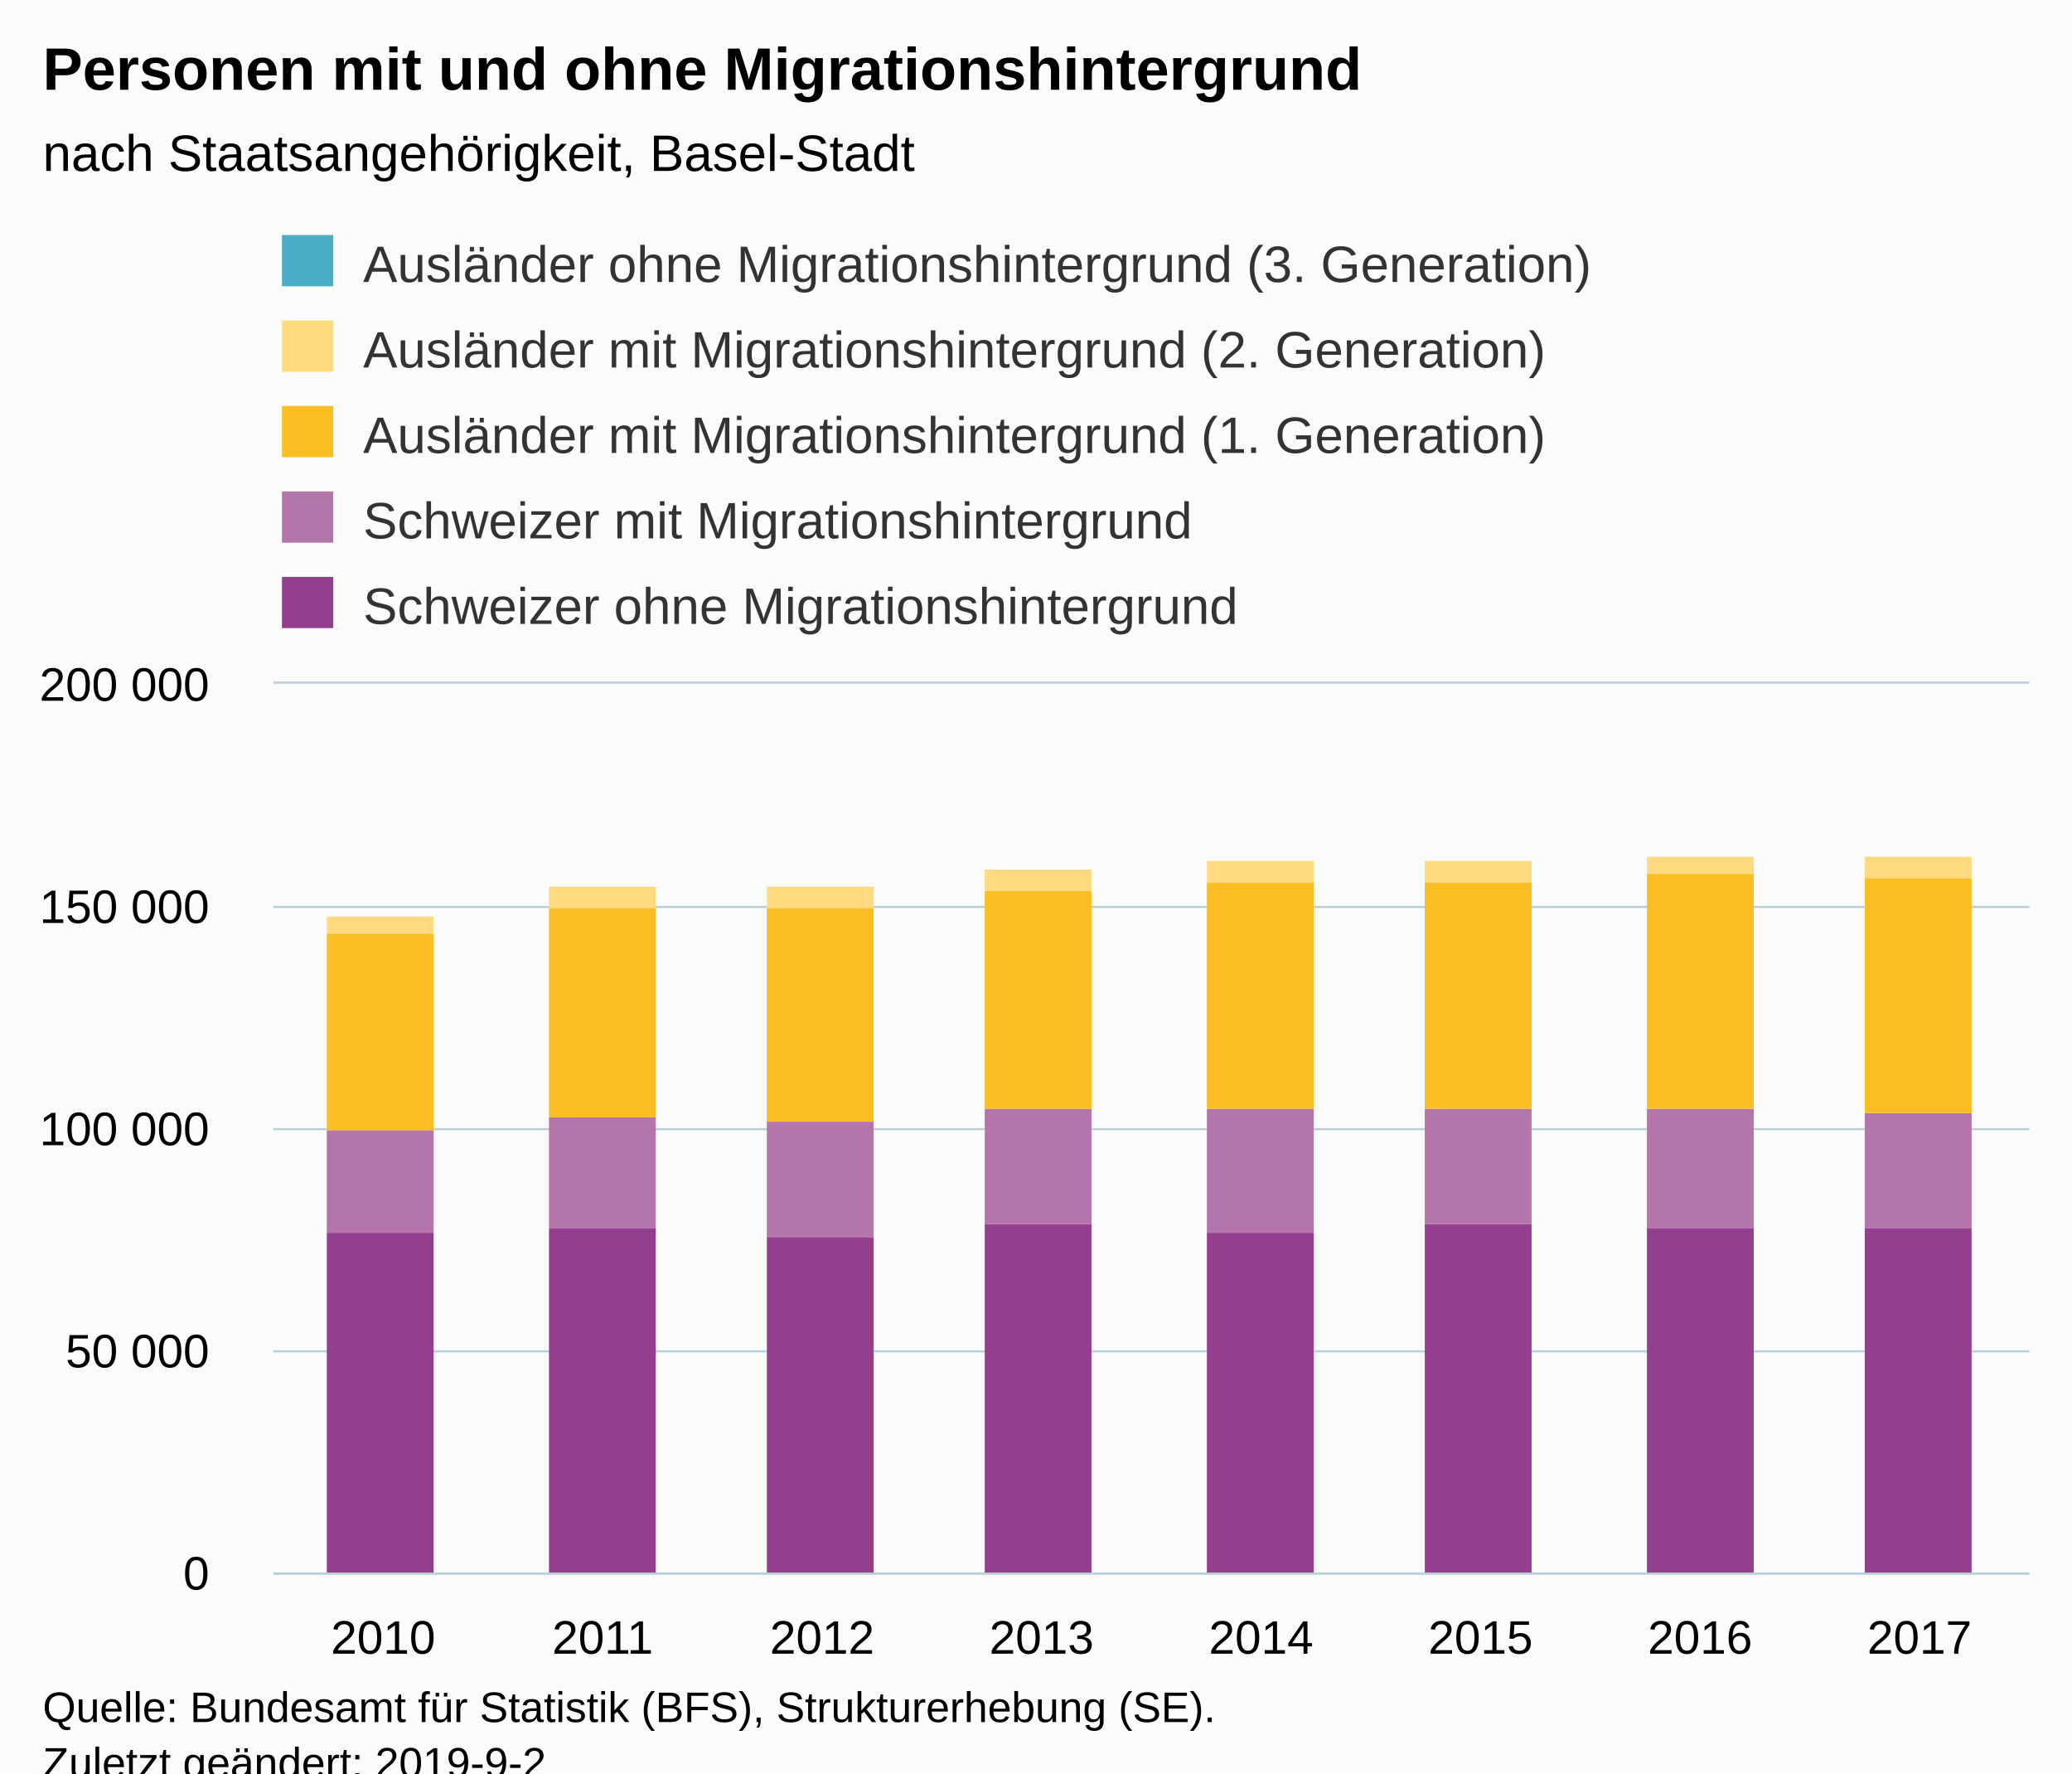
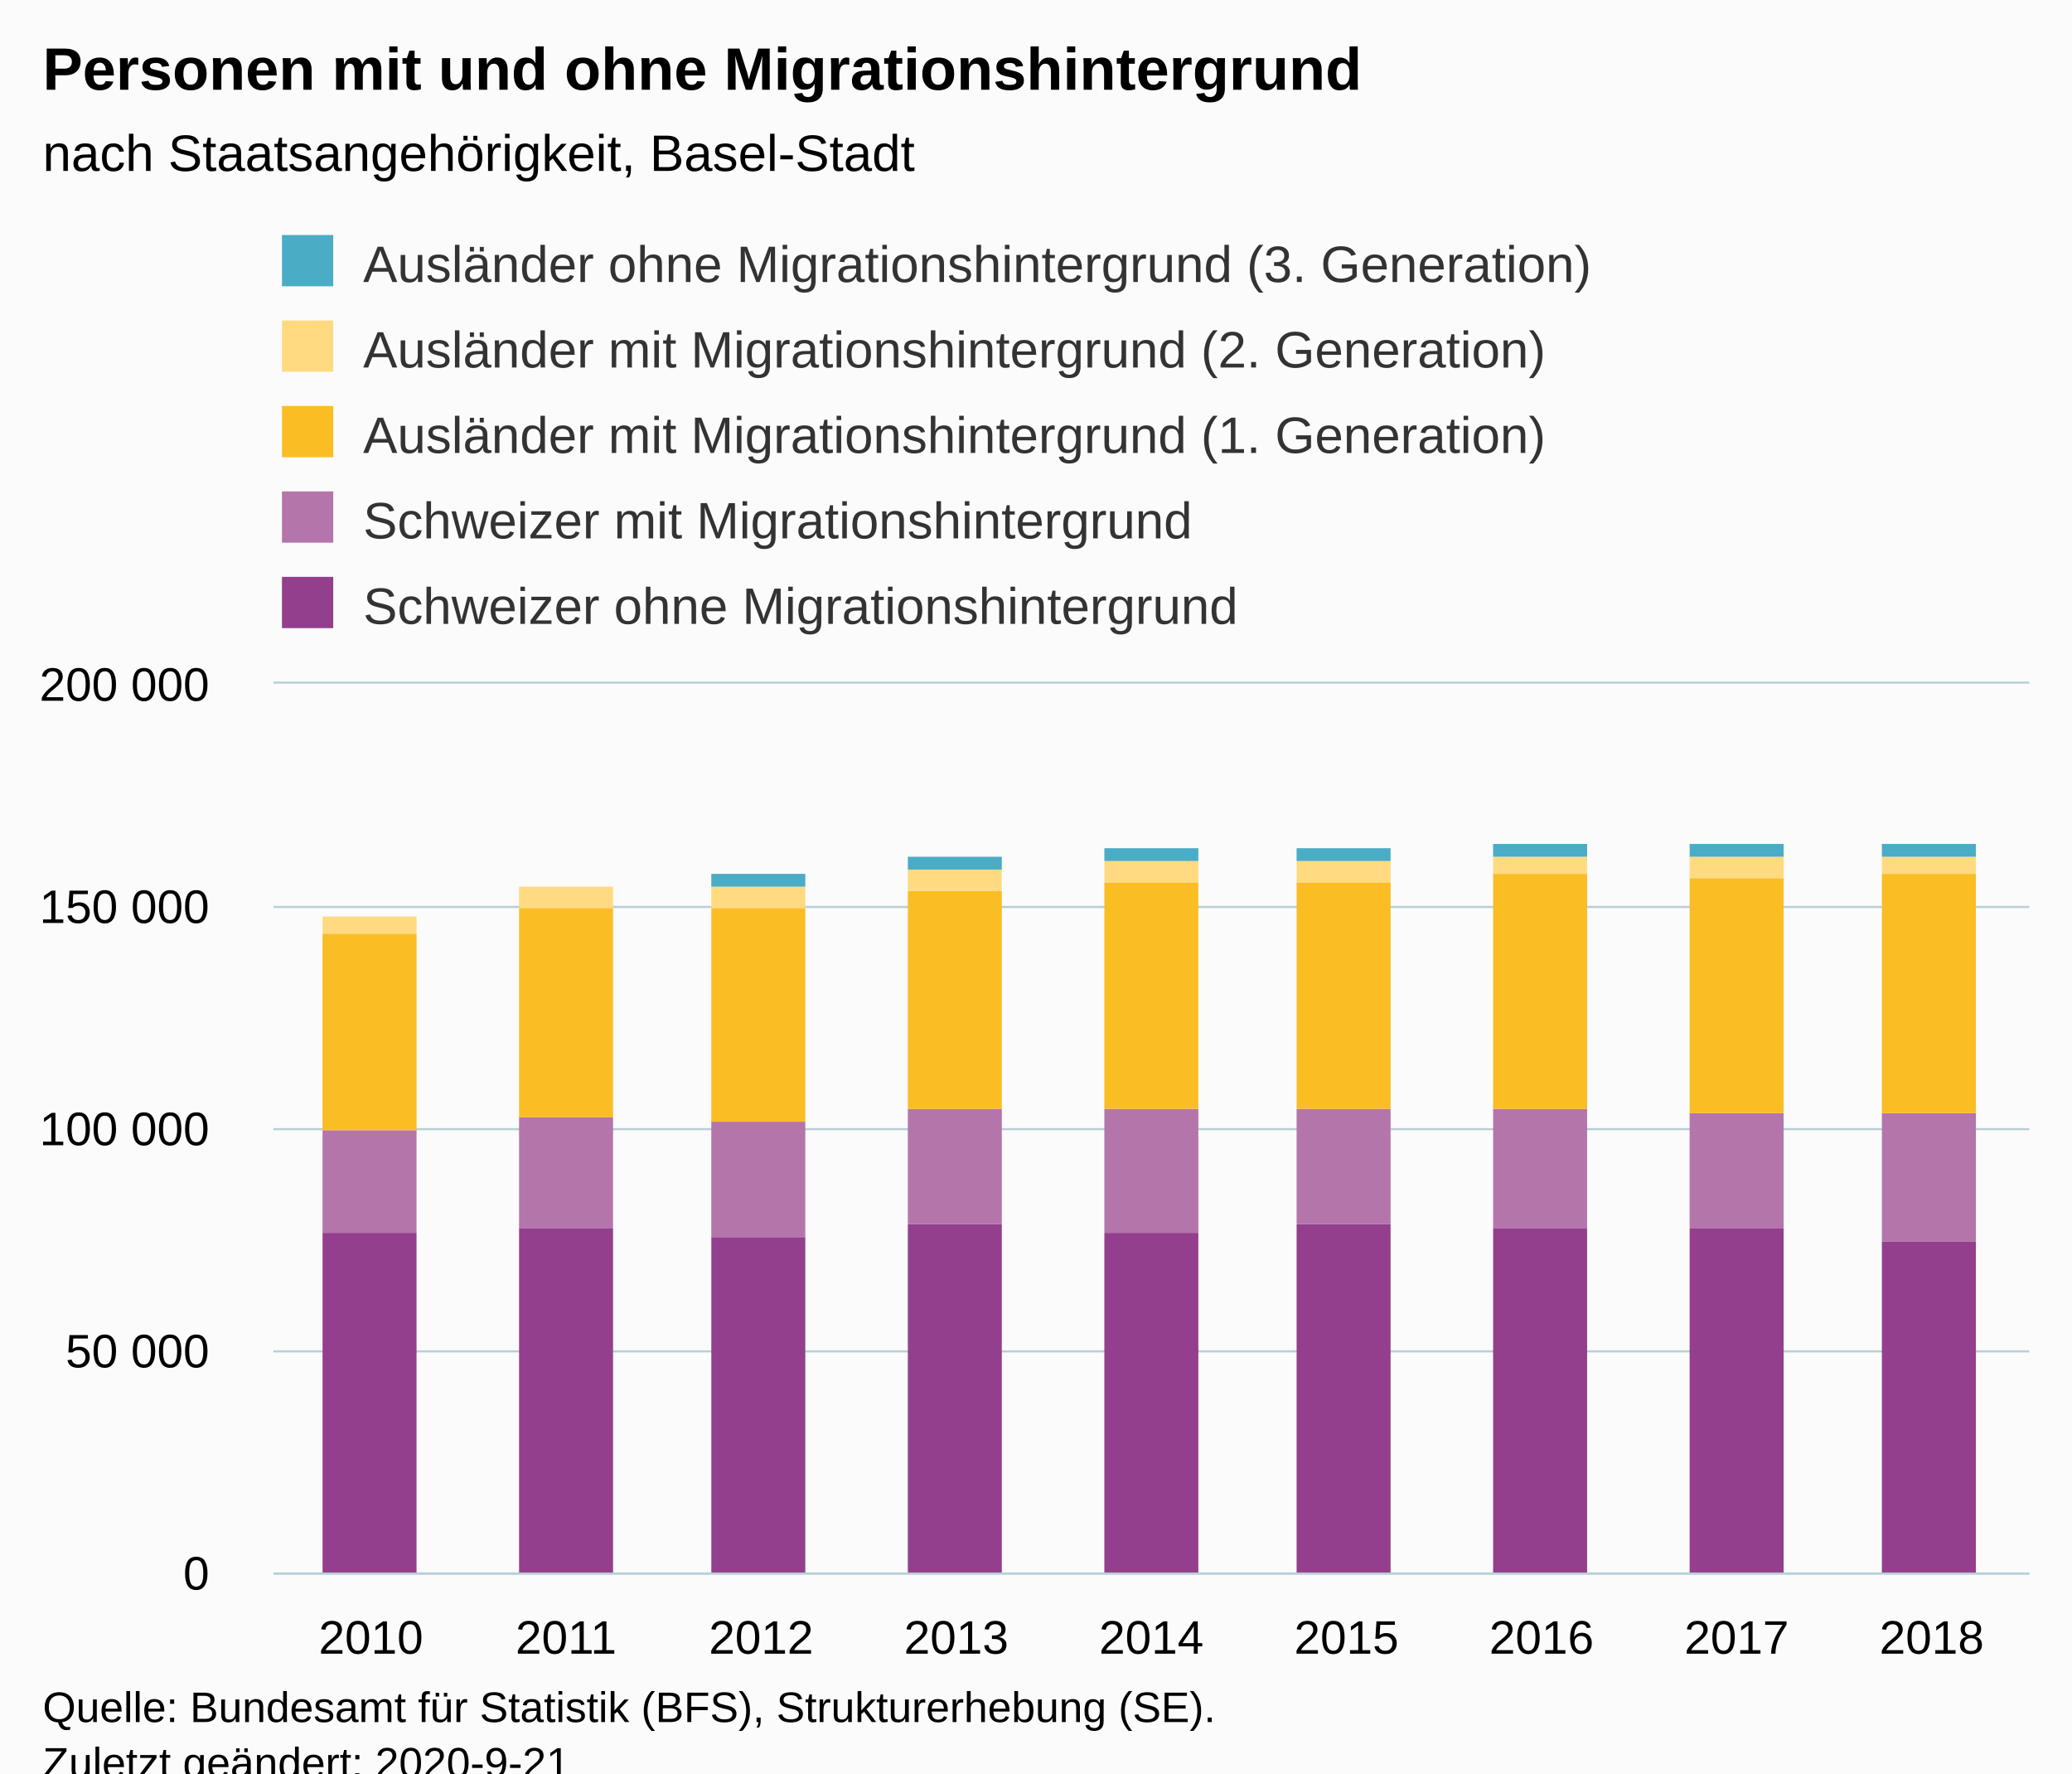
<svg xmlns="http://www.w3.org/2000/svg" version="1.1" class="highcharts-root" style="font-family:Arial;font-size:12px;" viewBox="0 0 485 415">
  <defs>
-     <clipPath id="highcharts-surhqvn-6">
+     <clipPath id="highcharts-zhnfjyg-51-">
      <rect x="0" y="0" width="411" height="208" fill="none" />
    </clipPath>
-     <clipPath id="highcharts-surhqvn-7">
+     <clipPath id="highcharts-zhnfjyg-61-">
      <rect x="0" y="0" width="411" height="208" fill="none" />
    </clipPath>
  </defs>
  <rect fill="#fbfbfb" class="highcharts-background" x="0" y="0" width="485" height="428" rx="0" ry="0" />
  <rect fill="none" class="highcharts-plot-background" x="64" y="160" width="411" height="208" />
  <g class="highcharts-pane-group" data-z-index="0" />
-   <g class="highcharts-grid highcharts-xaxis-grid " data-z-index="1">
-     <path fill="none" data-z-index="1" class="highcharts-grid-line" d="M 114.5 160 L 114.5 368" opacity="1" />
-     <path fill="none" data-z-index="1" class="highcharts-grid-line" d="M 166.5 160 L 166.5 368" opacity="1" />
-     <path fill="none" data-z-index="1" class="highcharts-grid-line" d="M 217.5 160 L 217.5 368" opacity="1" />
-     <path fill="none" data-z-index="1" class="highcharts-grid-line" d="M 269.5 160 L 269.5 368" opacity="1" />
-     <path fill="none" data-z-index="1" class="highcharts-grid-line" d="M 320.5 160 L 320.5 368" opacity="1" />
-     <path fill="none" data-z-index="1" class="highcharts-grid-line" d="M 371.5 160 L 371.5 368" opacity="1" />
-     <path fill="none" data-z-index="1" class="highcharts-grid-line" d="M 423.5 160 L 423.5 368" opacity="1" />
+   <g class="highcharts-grid highcharts-xaxis-grid" data-z-index="1">
+     <path fill="none" data-z-index="1" class="highcharts-grid-line" d="M 109.5 160 L 109.5 368" opacity="1" />
+     <path fill="none" data-z-index="1" class="highcharts-grid-line" d="M 154.5 160 L 154.5 368" opacity="1" />
+     <path fill="none" data-z-index="1" class="highcharts-grid-line" d="M 200.5 160 L 200.5 368" opacity="1" />
+     <path fill="none" data-z-index="1" class="highcharts-grid-line" d="M 246.5 160 L 246.5 368" opacity="1" />
+     <path fill="none" data-z-index="1" class="highcharts-grid-line" d="M 291.5 160 L 291.5 368" opacity="1" />
+     <path fill="none" data-z-index="1" class="highcharts-grid-line" d="M 337.5 160 L 337.5 368" opacity="1" />
+     <path fill="none" data-z-index="1" class="highcharts-grid-line" d="M 383.5 160 L 383.5 368" opacity="1" />
+     <path fill="none" data-z-index="1" class="highcharts-grid-line" d="M 428.5 160 L 428.5 368" opacity="1" />
    <path fill="none" data-z-index="1" class="highcharts-grid-line" d="M 474.5 160 L 474.5 368" opacity="1" />
    <path fill="none" data-z-index="1" class="highcharts-grid-line" d="M 63.5 160 L 63.5 368" opacity="1" />
  </g>
-   <g class="highcharts-grid highcharts-yaxis-grid " data-z-index="1">
+   <g class="highcharts-grid highcharts-yaxis-grid" data-z-index="1">
    <path fill="none" stroke="#B9CFD7" stroke-width="0.5" data-z-index="1" class="highcharts-grid-line" d="M 64 368.25 L 475 368.25" opacity="1" />
    <path fill="none" stroke="#B9CFD7" stroke-width="0.5" data-z-index="1" class="highcharts-grid-line" d="M 64 316.25 L 475 316.25" opacity="1" />
    <path fill="none" stroke="#B9CFD7" stroke-width="0.5" data-z-index="1" class="highcharts-grid-line" d="M 64 264.25 L 475 264.25" opacity="1" />
    <path fill="none" stroke="#B9CFD7" stroke-width="0.5" data-z-index="1" class="highcharts-grid-line" d="M 64 212.25 L 475 212.25" opacity="1" />
    <path fill="none" stroke="#B9CFD7" stroke-width="0.5" data-z-index="1" class="highcharts-grid-line" d="M 64 159.75 L 475 159.75" opacity="1" />
  </g>
  <rect fill="none" class="highcharts-plot-border" data-z-index="1" x="64" y="160" width="411" height="208" />
-   <g class="highcharts-axis highcharts-xaxis " data-z-index="2">
+   <g class="highcharts-axis highcharts-xaxis" data-z-index="2">
    <path fill="none" class="highcharts-axis-line" stroke="#B9CFD7" stroke-width="0.5" data-z-index="7" d="M 64 368.25 L 475 368.25" />
  </g>
-   <g class="highcharts-axis highcharts-yaxis " data-z-index="2">
+   <g class="highcharts-axis highcharts-yaxis" data-z-index="2">
    <path fill="none" class="highcharts-axis-line" data-z-index="7" d="M 64 160 L 64 368" />
  </g>
  <g class="highcharts-series-group" data-z-index="3">
-     <g data-z-index="0.1" class="highcharts-series highcharts-series-0 highcharts-column-series " transform="translate(64,160) scale(1 1)" clip-path="url(#highcharts-surhqvn-7)">
-       <rect x="12.5" y="128.5" width="25" height="80" fill="#933F8D" stroke="#ffffff" stroke-width="1e-7" class="highcharts-point" />
-       <rect x="64.5" y="127.5" width="25" height="81" fill="#933F8D" stroke="#ffffff" stroke-width="1e-7" class="highcharts-point" />
-       <rect x="115.5" y="129.5" width="25" height="79" fill="#933F8D" stroke="#ffffff" stroke-width="1e-7" class="highcharts-point" />
-       <rect x="166.5" y="126.5" width="25" height="82" fill="#933F8D" stroke="#ffffff" stroke-width="1e-7" class="highcharts-point" />
-       <rect x="218.5" y="128.5" width="25" height="80" fill="#933F8D" stroke="#ffffff" stroke-width="1e-7" class="highcharts-point" />
-       <rect x="269.5" y="126.5" width="25" height="82" fill="#933F8D" stroke="#ffffff" stroke-width="1e-7" class="highcharts-point" />
-       <rect x="321.5" y="127.5" width="25" height="81" fill="#933F8D" stroke="#ffffff" stroke-width="1e-7" class="highcharts-point" />
-       <rect x="372.5" y="127.5" width="25" height="81" fill="#933F8D" stroke="#ffffff" stroke-width="1e-7" class="highcharts-point" />
+     <g class="highcharts-series highcharts-series-0 highcharts-column-series" data-z-index="0.1" opacity="1" transform="translate(64,160) scale(1 1)" clip-path="url(#highcharts-zhnfjyg-61-)">
+       <rect x="11.5" y="128.5" width="22" height="80" fill="#933F8D" stroke="#ffffff" stroke-width="1e-7" opacity="1" class="highcharts-point" />
+       <rect x="57.5" y="127.5" width="22" height="81" fill="#933F8D" stroke="#ffffff" stroke-width="1e-7" opacity="1" class="highcharts-point" />
+       <rect x="102.5" y="129.5" width="22" height="79" fill="#933F8D" stroke="#ffffff" stroke-width="1e-7" opacity="1" class="highcharts-point" />
+       <rect x="148.5" y="126.5" width="22" height="82" fill="#933F8D" stroke="#ffffff" stroke-width="1e-7" opacity="1" class="highcharts-point" />
+       <rect x="194.5" y="128.5" width="22" height="80" fill="#933F8D" stroke="#ffffff" stroke-width="1e-7" opacity="1" class="highcharts-point" />
+       <rect x="239.5" y="126.5" width="22" height="82" fill="#933F8D" stroke="#ffffff" stroke-width="1e-7" opacity="1" class="highcharts-point" />
+       <rect x="285.5" y="127.5" width="22" height="81" fill="#933F8D" stroke="#ffffff" stroke-width="1e-7" opacity="1" class="highcharts-point" />
+       <rect x="331.5" y="127.5" width="22" height="81" fill="#933F8D" stroke="#ffffff" stroke-width="1e-7" opacity="1" class="highcharts-point" />
+       <rect x="376.5" y="130.5" width="22" height="78" fill="#933F8D" stroke="#ffffff" stroke-width="1e-7" opacity="1" class="highcharts-point" />
    </g>
-     <g data-z-index="0.1" class="highcharts-markers highcharts-series-0 highcharts-column-series " transform="translate(64,160) scale(1 1)" clip-path="none" />
-     <g data-z-index="0.1" class="highcharts-series highcharts-series-1 highcharts-column-series " transform="translate(64,160) scale(1 1)" clip-path="url(#highcharts-surhqvn-7)">
-       <rect x="12.5" y="104.5" width="25" height="24" fill="#B475AB" stroke="#ffffff" stroke-width="1e-7" class="highcharts-point" />
-       <rect x="64.5" y="101.5" width="25" height="26" fill="#B475AB" stroke="#ffffff" stroke-width="1e-7" class="highcharts-point" />
-       <rect x="115.5" y="102.5" width="25" height="27" fill="#B475AB" stroke="#ffffff" stroke-width="1e-7" class="highcharts-point" />
-       <rect x="166.5" y="99.5" width="25" height="27" fill="#B475AB" stroke="#ffffff" stroke-width="1e-7" class="highcharts-point" />
-       <rect x="218.5" y="99.5" width="25" height="29" fill="#B475AB" stroke="#ffffff" stroke-width="1e-7" class="highcharts-point" />
-       <rect x="269.5" y="99.5" width="25" height="27" fill="#B475AB" stroke="#ffffff" stroke-width="1e-7" class="highcharts-point" />
-       <rect x="321.5" y="99.5" width="25" height="28" fill="#B475AB" stroke="#ffffff" stroke-width="1e-7" class="highcharts-point" />
-       <rect x="372.5" y="100.5" width="25" height="27" fill="#B475AB" stroke="#ffffff" stroke-width="1e-7" class="highcharts-point" />
+     <g class="highcharts-markers highcharts-series-0 highcharts-column-series" data-z-index="0.1" opacity="1" transform="translate(64,160) scale(1 1)" clip-path="none" />
+     <g class="highcharts-series highcharts-series-1 highcharts-column-series" data-z-index="0.1" opacity="1" transform="translate(64,160) scale(1 1)" clip-path="url(#highcharts-zhnfjyg-61-)">
+       <rect x="11.5" y="104.5" width="22" height="24" fill="#B475AB" stroke="#ffffff" stroke-width="1e-7" opacity="1" class="highcharts-point" />
+       <rect x="57.5" y="101.5" width="22" height="26" fill="#B475AB" stroke="#ffffff" stroke-width="1e-7" opacity="1" class="highcharts-point" />
+       <rect x="102.5" y="102.5" width="22" height="27" fill="#B475AB" stroke="#ffffff" stroke-width="1e-7" opacity="1" class="highcharts-point" />
+       <rect x="148.5" y="99.5" width="22" height="27" fill="#B475AB" stroke="#ffffff" stroke-width="1e-7" opacity="1" class="highcharts-point" />
+       <rect x="194.5" y="99.5" width="22" height="29" fill="#B475AB" stroke="#ffffff" stroke-width="1e-7" opacity="1" class="highcharts-point" />
+       <rect x="239.5" y="99.5" width="22" height="27" fill="#B475AB" stroke="#ffffff" stroke-width="1e-7" opacity="1" class="highcharts-point" />
+       <rect x="285.5" y="99.5" width="22" height="28" fill="#B475AB" stroke="#ffffff" stroke-width="1e-7" opacity="1" class="highcharts-point" />
+       <rect x="331.5" y="100.5" width="22" height="27" fill="#B475AB" stroke="#ffffff" stroke-width="1e-7" opacity="1" class="highcharts-point" />
+       <rect x="376.5" y="100.5" width="22" height="30" fill="#B475AB" stroke="#ffffff" stroke-width="1e-7" opacity="1" class="highcharts-point" />
    </g>
-     <g data-z-index="0.1" class="highcharts-markers highcharts-series-1 highcharts-column-series " transform="translate(64,160) scale(1 1)" clip-path="none" />
-     <g data-z-index="0.1" class="highcharts-series highcharts-series-2 highcharts-column-series " transform="translate(64,160) scale(1 1)" clip-path="url(#highcharts-surhqvn-7)">
-       <rect x="12.5" y="58.5" width="25" height="46" fill="#FABD24" stroke="#ffffff" stroke-width="1e-7" class="highcharts-point" />
-       <rect x="64.5" y="52.5" width="25" height="49" fill="#FABD24" stroke="#ffffff" stroke-width="1e-7" class="highcharts-point" />
-       <rect x="115.5" y="52.5" width="25" height="50" fill="#FABD24" stroke="#ffffff" stroke-width="1e-7" class="highcharts-point" />
-       <rect x="166.5" y="48.5" width="25" height="51" fill="#FABD24" stroke="#ffffff" stroke-width="1e-7" class="highcharts-point" />
-       <rect x="218.5" y="46.5" width="25" height="53" fill="#FABD24" stroke="#ffffff" stroke-width="1e-7" class="highcharts-point" />
-       <rect x="269.5" y="46.5" width="25" height="53" fill="#FABD24" stroke="#ffffff" stroke-width="1e-7" class="highcharts-point" />
-       <rect x="321.5" y="44.5" width="25" height="55" fill="#FABD24" stroke="#ffffff" stroke-width="1e-7" class="highcharts-point" />
-       <rect x="372.5" y="45.5" width="25" height="55" fill="#FABD24" stroke="#ffffff" stroke-width="1e-7" class="highcharts-point" />
+     <g class="highcharts-markers highcharts-series-1 highcharts-column-series" data-z-index="0.1" opacity="1" transform="translate(64,160) scale(1 1)" clip-path="none" />
+     <g class="highcharts-series highcharts-series-2 highcharts-column-series" data-z-index="0.1" opacity="1" transform="translate(64,160) scale(1 1)" clip-path="url(#highcharts-zhnfjyg-61-)">
+       <rect x="11.5" y="58.5" width="22" height="46" fill="#FABD24" stroke="#ffffff" stroke-width="1e-7" opacity="1" class="highcharts-point" />
+       <rect x="57.5" y="52.5" width="22" height="49" fill="#FABD24" stroke="#ffffff" stroke-width="1e-7" opacity="1" class="highcharts-point" />
+       <rect x="102.5" y="52.5" width="22" height="50" fill="#FABD24" stroke="#ffffff" stroke-width="1e-7" opacity="1" class="highcharts-point" />
+       <rect x="148.5" y="48.5" width="22" height="51" fill="#FABD24" stroke="#ffffff" stroke-width="1e-7" opacity="1" class="highcharts-point" />
+       <rect x="194.5" y="46.5" width="22" height="53" fill="#FABD24" stroke="#ffffff" stroke-width="1e-7" opacity="1" class="highcharts-point" />
+       <rect x="239.5" y="46.5" width="22" height="53" fill="#FABD24" stroke="#ffffff" stroke-width="1e-7" opacity="1" class="highcharts-point" />
+       <rect x="285.5" y="44.5" width="22" height="55" fill="#FABD24" stroke="#ffffff" stroke-width="1e-7" opacity="1" class="highcharts-point" />
+       <rect x="331.5" y="45.5" width="22" height="55" fill="#FABD24" stroke="#ffffff" stroke-width="1e-7" opacity="1" class="highcharts-point" />
+       <rect x="376.5" y="44.5" width="22" height="56" fill="#FABD24" stroke="#ffffff" stroke-width="1e-7" opacity="1" class="highcharts-point" />
    </g>
-     <g data-z-index="0.1" class="highcharts-markers highcharts-series-2 highcharts-column-series " transform="translate(64,160) scale(1 1)" clip-path="none" />
-     <g data-z-index="0.1" class="highcharts-series highcharts-series-3 highcharts-column-series " transform="translate(64,160) scale(1 1)" clip-path="url(#highcharts-surhqvn-7)">
-       <rect x="12.5" y="54.5" width="25" height="4" fill="#FFDA80" stroke="#ffffff" stroke-width="1e-7" class="highcharts-point" />
-       <rect x="64.5" y="47.5" width="25" height="5" fill="#FFDA80" stroke="#ffffff" stroke-width="1e-7" class="highcharts-point" />
-       <rect x="115.5" y="47.5" width="25" height="5" fill="#FFDA80" stroke="#ffffff" stroke-width="1e-7" class="highcharts-point" />
-       <rect x="166.5" y="43.5" width="25" height="5" fill="#FFDA80" stroke="#ffffff" stroke-width="1e-7" class="highcharts-point" />
-       <rect x="218.5" y="41.5" width="25" height="5" fill="#FFDA80" stroke="#ffffff" stroke-width="1e-7" class="highcharts-point" />
-       <rect x="269.5" y="41.5" width="25" height="5" fill="#FFDA80" stroke="#ffffff" stroke-width="1e-7" class="highcharts-point" />
-       <rect x="321.5" y="40.5" width="25" height="4" fill="#FFDA80" stroke="#ffffff" stroke-width="1e-7" class="highcharts-point" />
-       <rect x="372.5" y="40.5" width="25" height="5" fill="#FFDA80" stroke="#ffffff" stroke-width="1e-7" class="highcharts-point" />
+     <g class="highcharts-markers highcharts-series-2 highcharts-column-series" data-z-index="0.1" opacity="1" transform="translate(64,160) scale(1 1)" clip-path="none" />
+     <g class="highcharts-series highcharts-series-3 highcharts-column-series" data-z-index="0.1" opacity="1" transform="translate(64,160) scale(1 1)" clip-path="url(#highcharts-zhnfjyg-61-)">
+       <rect x="11.5" y="54.5" width="22" height="4" fill="#FFDA80" stroke="#ffffff" stroke-width="1e-7" opacity="1" class="highcharts-point" />
+       <rect x="57.5" y="47.5" width="22" height="5" fill="#FFDA80" stroke="#ffffff" stroke-width="1e-7" opacity="1" class="highcharts-point" />
+       <rect x="102.5" y="47.5" width="22" height="5" fill="#FFDA80" stroke="#ffffff" stroke-width="1e-7" opacity="1" class="highcharts-point" />
+       <rect x="148.5" y="43.5" width="22" height="5" fill="#FFDA80" stroke="#ffffff" stroke-width="1e-7" opacity="1" class="highcharts-point" />
+       <rect x="194.5" y="41.5" width="22" height="5" fill="#FFDA80" stroke="#ffffff" stroke-width="1e-7" opacity="1" class="highcharts-point" />
+       <rect x="239.5" y="41.5" width="22" height="5" fill="#FFDA80" stroke="#ffffff" stroke-width="1e-7" opacity="1" class="highcharts-point" />
+       <rect x="285.5" y="40.5" width="22" height="4" fill="#FFDA80" stroke="#ffffff" stroke-width="1e-7" opacity="1" class="highcharts-point" />
+       <rect x="331.5" y="40.5" width="22" height="5" fill="#FFDA80" stroke="#ffffff" stroke-width="1e-7" opacity="1" class="highcharts-point" />
+       <rect x="376.5" y="40.5" width="22" height="4" fill="#FFDA80" stroke="#ffffff" stroke-width="1e-7" opacity="1" class="highcharts-point" />
    </g>
-     <g data-z-index="0.1" class="highcharts-markers highcharts-series-3 highcharts-column-series " transform="translate(64,160) scale(1 1)" clip-path="none" />
-     <g data-z-index="0.1" class="highcharts-series highcharts-series-4 highcharts-column-series " transform="translate(64,160) scale(1 1)" clip-path="url(#highcharts-surhqvn-7)">
-       <rect x="115.5" y="47.5" width="25" height="0" fill="#4BACC6" stroke="#ffffff" stroke-width="1e-7" class="highcharts-point" />
-       <rect x="166.5" y="43.5" width="25" height="0" fill="#4BACC6" stroke="#ffffff" stroke-width="1e-7" class="highcharts-point" />
-       <rect x="218.5" y="41.5" width="25" height="0" fill="#4BACC6" stroke="#ffffff" stroke-width="1e-7" class="highcharts-point" />
-       <rect x="269.5" y="41.5" width="25" height="0" fill="#4BACC6" stroke="#ffffff" stroke-width="1e-7" class="highcharts-point" />
-       <rect x="321.5" y="40.5" width="25" height="0" fill="#4BACC6" stroke="#ffffff" stroke-width="1e-7" class="highcharts-point" />
-       <rect x="372.5" y="40.5" width="25" height="0" fill="#4BACC6" stroke="#ffffff" stroke-width="1e-7" class="highcharts-point" />
+     <g class="highcharts-markers highcharts-series-3 highcharts-column-series" data-z-index="0.1" opacity="1" transform="translate(64,160) scale(1 1)" clip-path="none" />
+     <g class="highcharts-series highcharts-series-4 highcharts-column-series" data-z-index="0.1" opacity="1" transform="translate(64,160) scale(1 1)" clip-path="url(#highcharts-zhnfjyg-61-)">
+       <rect x="102.5" y="44.5" width="22" height="3" fill="#4BACC6" stroke="#ffffff" stroke-width="1e-7" opacity="1" class="highcharts-point" />
+       <rect x="148.5" y="40.5" width="22" height="3" fill="#4BACC6" stroke="#ffffff" stroke-width="1e-7" opacity="1" class="highcharts-point" />
+       <rect x="194.5" y="38.5" width="22" height="3" fill="#4BACC6" stroke="#ffffff" stroke-width="1e-7" opacity="1" class="highcharts-point" />
+       <rect x="239.5" y="38.5" width="22" height="3" fill="#4BACC6" stroke="#ffffff" stroke-width="1e-7" opacity="1" class="highcharts-point" />
+       <rect x="285.5" y="37.5" width="22" height="3" fill="#4BACC6" stroke="#ffffff" stroke-width="1e-7" opacity="1" class="highcharts-point" />
+       <rect x="331.5" y="37.5" width="22" height="3" fill="#4BACC6" stroke="#ffffff" stroke-width="1e-7" opacity="1" class="highcharts-point" />
+       <rect x="376.5" y="37.5" width="22" height="3" fill="#4BACC6" stroke="#ffffff" stroke-width="1e-7" opacity="1" class="highcharts-point" />
    </g>
-     <g data-z-index="0.1" class="highcharts-markers highcharts-series-4 highcharts-column-series " transform="translate(64,160) scale(1 1)" clip-path="none" />
+     <g class="highcharts-markers highcharts-series-4 highcharts-column-series" data-z-index="0.1" opacity="1" transform="translate(64,160) scale(1 1)" clip-path="none" />
  </g>
  <text x="10" text-anchor="start" class="highcharts-title" data-z-index="4" style="color:#000000;font-size:14px;font-weight:bold;fill:#000000;" y="21">
    <tspan>Personen mit und ohne Migrationshintergrund</tspan>
  </text>
  <text x="10" text-anchor="start" class="highcharts-subtitle" data-z-index="4" style="color:#000000;font-size:12px;font-weight:normal;fill:#000000;" y="40">
    <tspan>nach Staatsangehörigkeit, Basel-Stadt</tspan>
  </text>
+   <text x="10" text-anchor="start" class="highcharts-caption" data-z-index="4" style="color:#666666;fill:#666666;" y="400" />
  <g class="highcharts-legend" data-z-index="7" transform="translate(64,56)">
    <rect fill="none" class="highcharts-legend-box" rx="0" ry="0" x="0" y="0" width="316" height="95" visibility="visible" />
    <g data-z-index="1">
      <g>
        <g class="highcharts-legend-item highcharts-column-series highcharts-color-undefined highcharts-series-4" data-z-index="1" transform="translate(0,-5)">
-           <text x="21" style="color:#333333;font-size:12px;font-weight:normal;cursor:pointer;fill:#333333;" text-anchor="start" data-z-index="2" y="15">
+           <text x="21" style="color:#333333;cursor:pointer;font-size:12px;font-weight:normal;fill:#333333;" text-anchor="start" data-z-index="2" y="15">
            <tspan>Ausländer ohne Migrationshintergrund (3. Generation)</tspan>
          </text>
          <rect x="2" y="4" width="12" height="12" fill="#4BACC6" class="highcharts-point" data-z-index="3" />
        </g>
        <g class="highcharts-legend-item highcharts-column-series highcharts-color-undefined highcharts-series-3" data-z-index="1" transform="translate(0,15)">
-           <text x="21" y="15" style="color:#333333;font-size:12px;font-weight:normal;cursor:pointer;fill:#333333;" text-anchor="start" data-z-index="2">
+           <text x="21" y="15" style="color:#333333;cursor:pointer;font-size:12px;font-weight:normal;fill:#333333;" text-anchor="start" data-z-index="2">
            <tspan>Ausländer mit Migrationshintergrund (2. Generation)</tspan>
          </text>
          <rect x="2" y="4" width="12" height="12" fill="#FFDA80" class="highcharts-point" data-z-index="3" />
        </g>
        <g class="highcharts-legend-item highcharts-column-series highcharts-color-undefined highcharts-series-2" data-z-index="1" transform="translate(0,35)">
-           <text x="21" y="15" style="color:#333333;font-size:12px;font-weight:normal;cursor:pointer;fill:#333333;" text-anchor="start" data-z-index="2">
+           <text x="21" y="15" style="color:#333333;cursor:pointer;font-size:12px;font-weight:normal;fill:#333333;" text-anchor="start" data-z-index="2">
            <tspan>Ausländer mit Migrationshintergrund (1. Generation)</tspan>
          </text>
          <rect x="2" y="4" width="12" height="12" fill="#FABD24" class="highcharts-point" data-z-index="3" />
        </g>
        <g class="highcharts-legend-item highcharts-column-series highcharts-color-undefined highcharts-series-1" data-z-index="1" transform="translate(0,55)">
-           <text x="21" y="15" style="color:#333333;font-size:12px;font-weight:normal;cursor:pointer;fill:#333333;" text-anchor="start" data-z-index="2">
+           <text x="21" y="15" style="color:#333333;cursor:pointer;font-size:12px;font-weight:normal;fill:#333333;" text-anchor="start" data-z-index="2">
            <tspan>Schweizer mit Migrationshintergrund</tspan>
          </text>
          <rect x="2" y="4" width="12" height="12" fill="#B475AB" class="highcharts-point" data-z-index="3" />
        </g>
        <g class="highcharts-legend-item highcharts-column-series highcharts-color-undefined highcharts-series-0" data-z-index="1" transform="translate(0,75)">
-           <text x="21" y="15" style="color:#333333;font-size:12px;font-weight:normal;cursor:pointer;fill:#333333;" text-anchor="start" data-z-index="2">
+           <text x="21" y="15" style="color:#333333;cursor:pointer;font-size:12px;font-weight:normal;fill:#333333;" text-anchor="start" data-z-index="2">
            <tspan>Schweizer ohne Migrationshintergrund</tspan>
          </text>
          <rect x="2" y="4" width="12" height="12" fill="#933F8D" class="highcharts-point" data-z-index="3" />
        </g>
      </g>
    </g>
  </g>
-   <g class="highcharts-axis-labels highcharts-xaxis-labels " data-z-index="7">
-     <text x="89.688" style="color:#000000;cursor:default;font-size:11px;fill:#000000;" text-anchor="middle" transform="translate(0,0)" y="387" opacity="1">2010</text>
-     <text x="141.062" style="color:#000000;cursor:default;font-size:11px;fill:#000000;" text-anchor="middle" transform="translate(0,0)" y="387" opacity="1">2011</text>
-     <text x="192.438" style="color:#000000;cursor:default;font-size:11px;fill:#000000;" text-anchor="middle" transform="translate(0,0)" y="387" opacity="1">2012</text>
-     <text x="243.812" style="color:#000000;cursor:default;font-size:11px;fill:#000000;" text-anchor="middle" transform="translate(0,0)" y="387" opacity="1">2013</text>
-     <text x="295.188" style="color:#000000;cursor:default;font-size:11px;fill:#000000;" text-anchor="middle" transform="translate(0,0)" y="387" opacity="1">2014</text>
-     <text x="346.562" style="color:#000000;cursor:default;font-size:11px;fill:#000000;" text-anchor="middle" transform="translate(0,0)" y="387" opacity="1">2015</text>
-     <text x="397.938" style="color:#000000;cursor:default;font-size:11px;fill:#000000;" text-anchor="middle" transform="translate(0,0)" y="387" opacity="1">2016</text>
-     <text x="449.312" style="color:#000000;cursor:default;font-size:11px;fill:#000000;" text-anchor="middle" transform="translate(0,0)" y="387" opacity="1">2017</text>
+   <g class="highcharts-axis-labels highcharts-xaxis-labels" data-z-index="7">
+     <text x="86.833" style="color:#000000;cursor:default;font-size:11px;fill:#000000;" text-anchor="middle" transform="translate(0,0)" y="387" opacity="1">2010</text>
+     <text x="132.5" style="color:#000000;cursor:default;font-size:11px;fill:#000000;" text-anchor="middle" transform="translate(0,0)" y="387" opacity="1">2011</text>
+     <text x="178.167" style="color:#000000;cursor:default;font-size:11px;fill:#000000;" text-anchor="middle" transform="translate(0,0)" y="387" opacity="1">2012</text>
+     <text x="223.833" style="color:#000000;cursor:default;font-size:11px;fill:#000000;" text-anchor="middle" transform="translate(0,0)" y="387" opacity="1">2013</text>
+     <text x="269.5" style="color:#000000;cursor:default;font-size:11px;fill:#000000;" text-anchor="middle" transform="translate(0,0)" y="387" opacity="1">2014</text>
+     <text x="315.167" style="color:#000000;cursor:default;font-size:11px;fill:#000000;" text-anchor="middle" transform="translate(0,0)" y="387" opacity="1">2015</text>
+     <text x="360.833" style="color:#000000;cursor:default;font-size:11px;fill:#000000;" text-anchor="middle" transform="translate(0,0)" y="387" opacity="1">2016</text>
+     <text x="406.5" style="color:#000000;cursor:default;font-size:11px;fill:#000000;" text-anchor="middle" transform="translate(0,0)" y="387" opacity="1">2017</text>
+     <text x="452.167" style="color:#000000;cursor:default;font-size:11px;fill:#000000;" text-anchor="middle" transform="translate(0,0)" y="387" opacity="1">2018</text>
  </g>
-   <g class="highcharts-axis-labels highcharts-yaxis-labels " data-z-index="7">
+   <g class="highcharts-axis-labels highcharts-yaxis-labels" data-z-index="7">
    <text x="49" style="color:#000000;cursor:default;font-size:11px;fill:#000000;" text-anchor="end" transform="translate(0,0)" y="372" opacity="1">0</text>
    <text x="49" style="color:#000000;cursor:default;font-size:11px;fill:#000000;" text-anchor="end" transform="translate(0,0)" y="320" opacity="1">
      <tspan>50 000</tspan>
    </text>
    <text x="49" style="color:#000000;cursor:default;font-size:11px;fill:#000000;" text-anchor="end" transform="translate(0,0)" y="268" opacity="1">
      <tspan>100 000</tspan>
    </text>
    <text x="49" style="color:#000000;cursor:default;font-size:11px;fill:#000000;" text-anchor="end" transform="translate(0,0)" y="216" opacity="1">
      <tspan>150 000</tspan>
    </text>
    <text x="49" style="color:#000000;cursor:default;font-size:11px;fill:#000000;" text-anchor="end" transform="translate(0,0)" y="164" opacity="1">
      <tspan>200 000</tspan>
    </text>
  </g>
  <text x="10" class="highcharts-credits" text-anchor="start" data-z-index="8" style="cursor:default;color:#000000;font-size:10px;fill:#000000;" y="403">
    <tspan>Quelle: Bundesamt für Statistik (BFS), Strukturerhebung (SE).</tspan>
-     <tspan x="10" dy="13">Zuletzt geändert: 2019-9-2</tspan>
+     <tspan x="10" dy="13">Zuletzt geändert: 2020-9-21</tspan>
  </text>
</svg>
